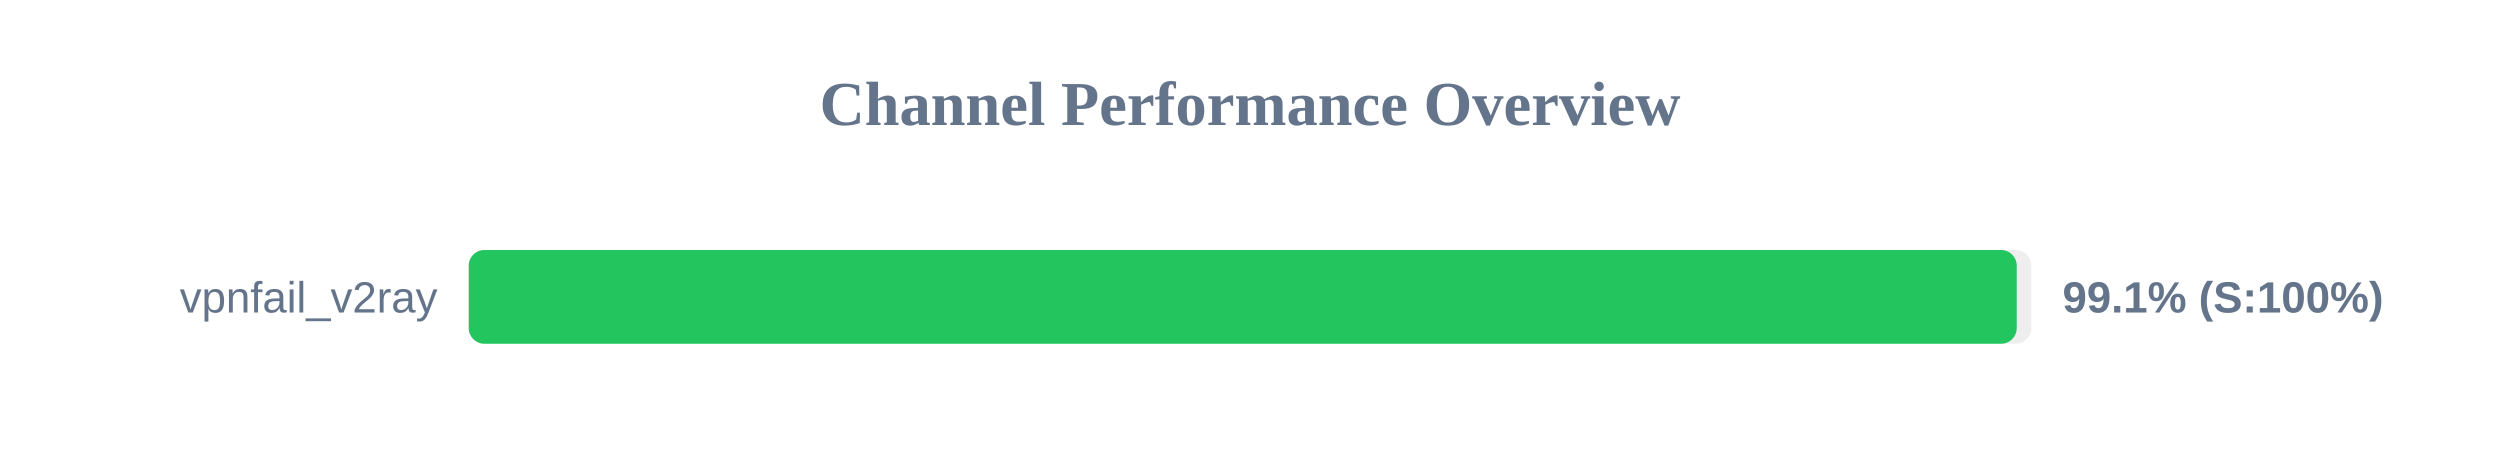
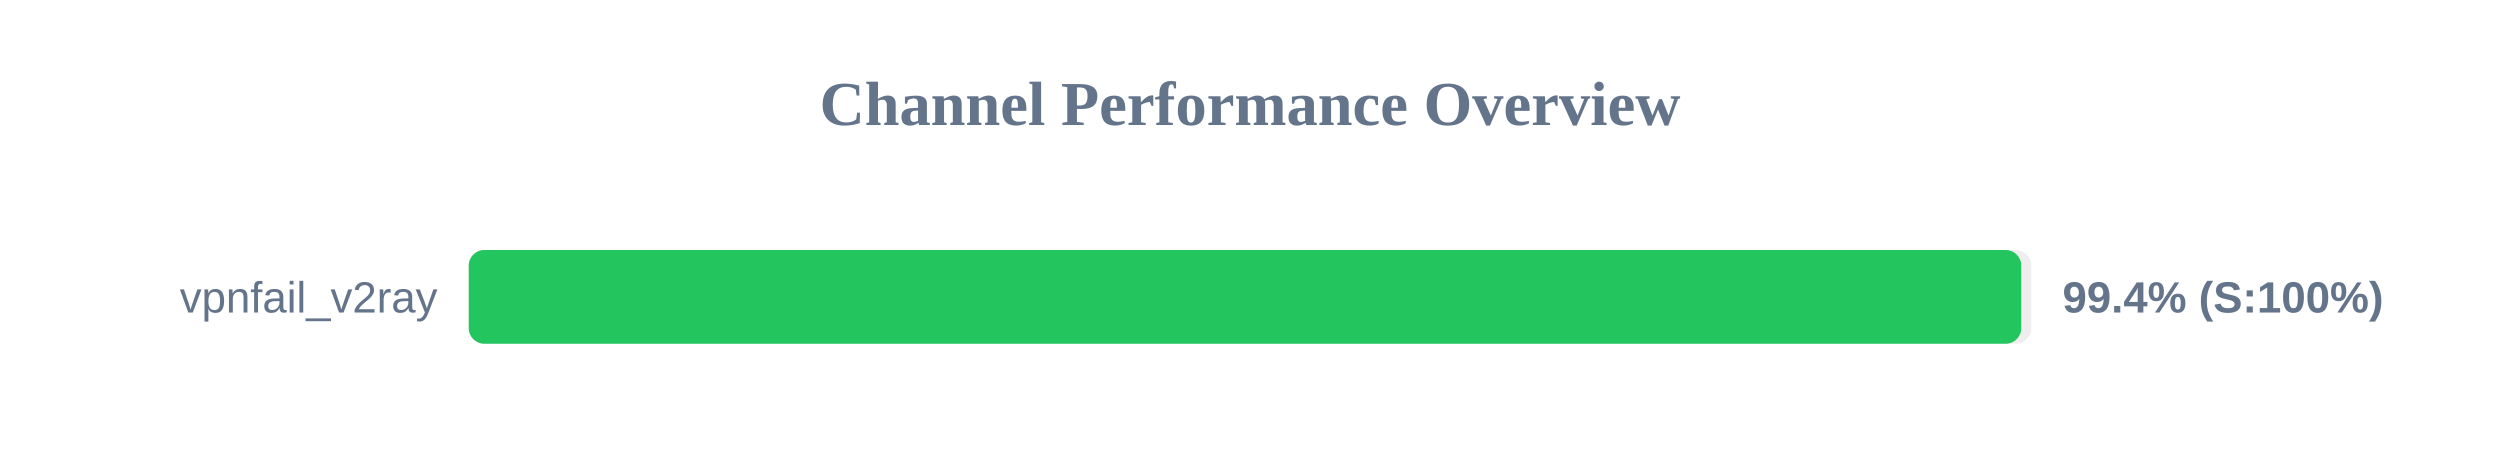
<svg xmlns="http://www.w3.org/2000/svg" width="800" height="150" version="1.1">
  <style>
        .row { font: 14px Arial; fill: #64748b; }
        .score { font: bold 14px Arial; fill: #64748b; }
    </style>
  <text x="400" y="40" text-anchor="middle" font-size="20px" font-weight="bold" fill="#64748b">Channel Performance Overview</text>
  <rect x="150" y="80" width="500" height="30" fill="#eee" rx="5" />
-   <rect x="150" y="80" width="495.35" height="30" fill="#22c55e" rx="5" />
+   <rect x="150" y="80" width="496.8" height="30" fill="#22c55e" rx="5" />
  <text x="140" y="100" text-anchor="end" class="row">vpnfail_v2ray</text>
-   <text x="660" y="100" text-anchor="start" class="score">99.1% (S:100%)</text>
+   <text x="660" y="100" text-anchor="start" class="score">99.4% (S:100%)</text>
</svg>
